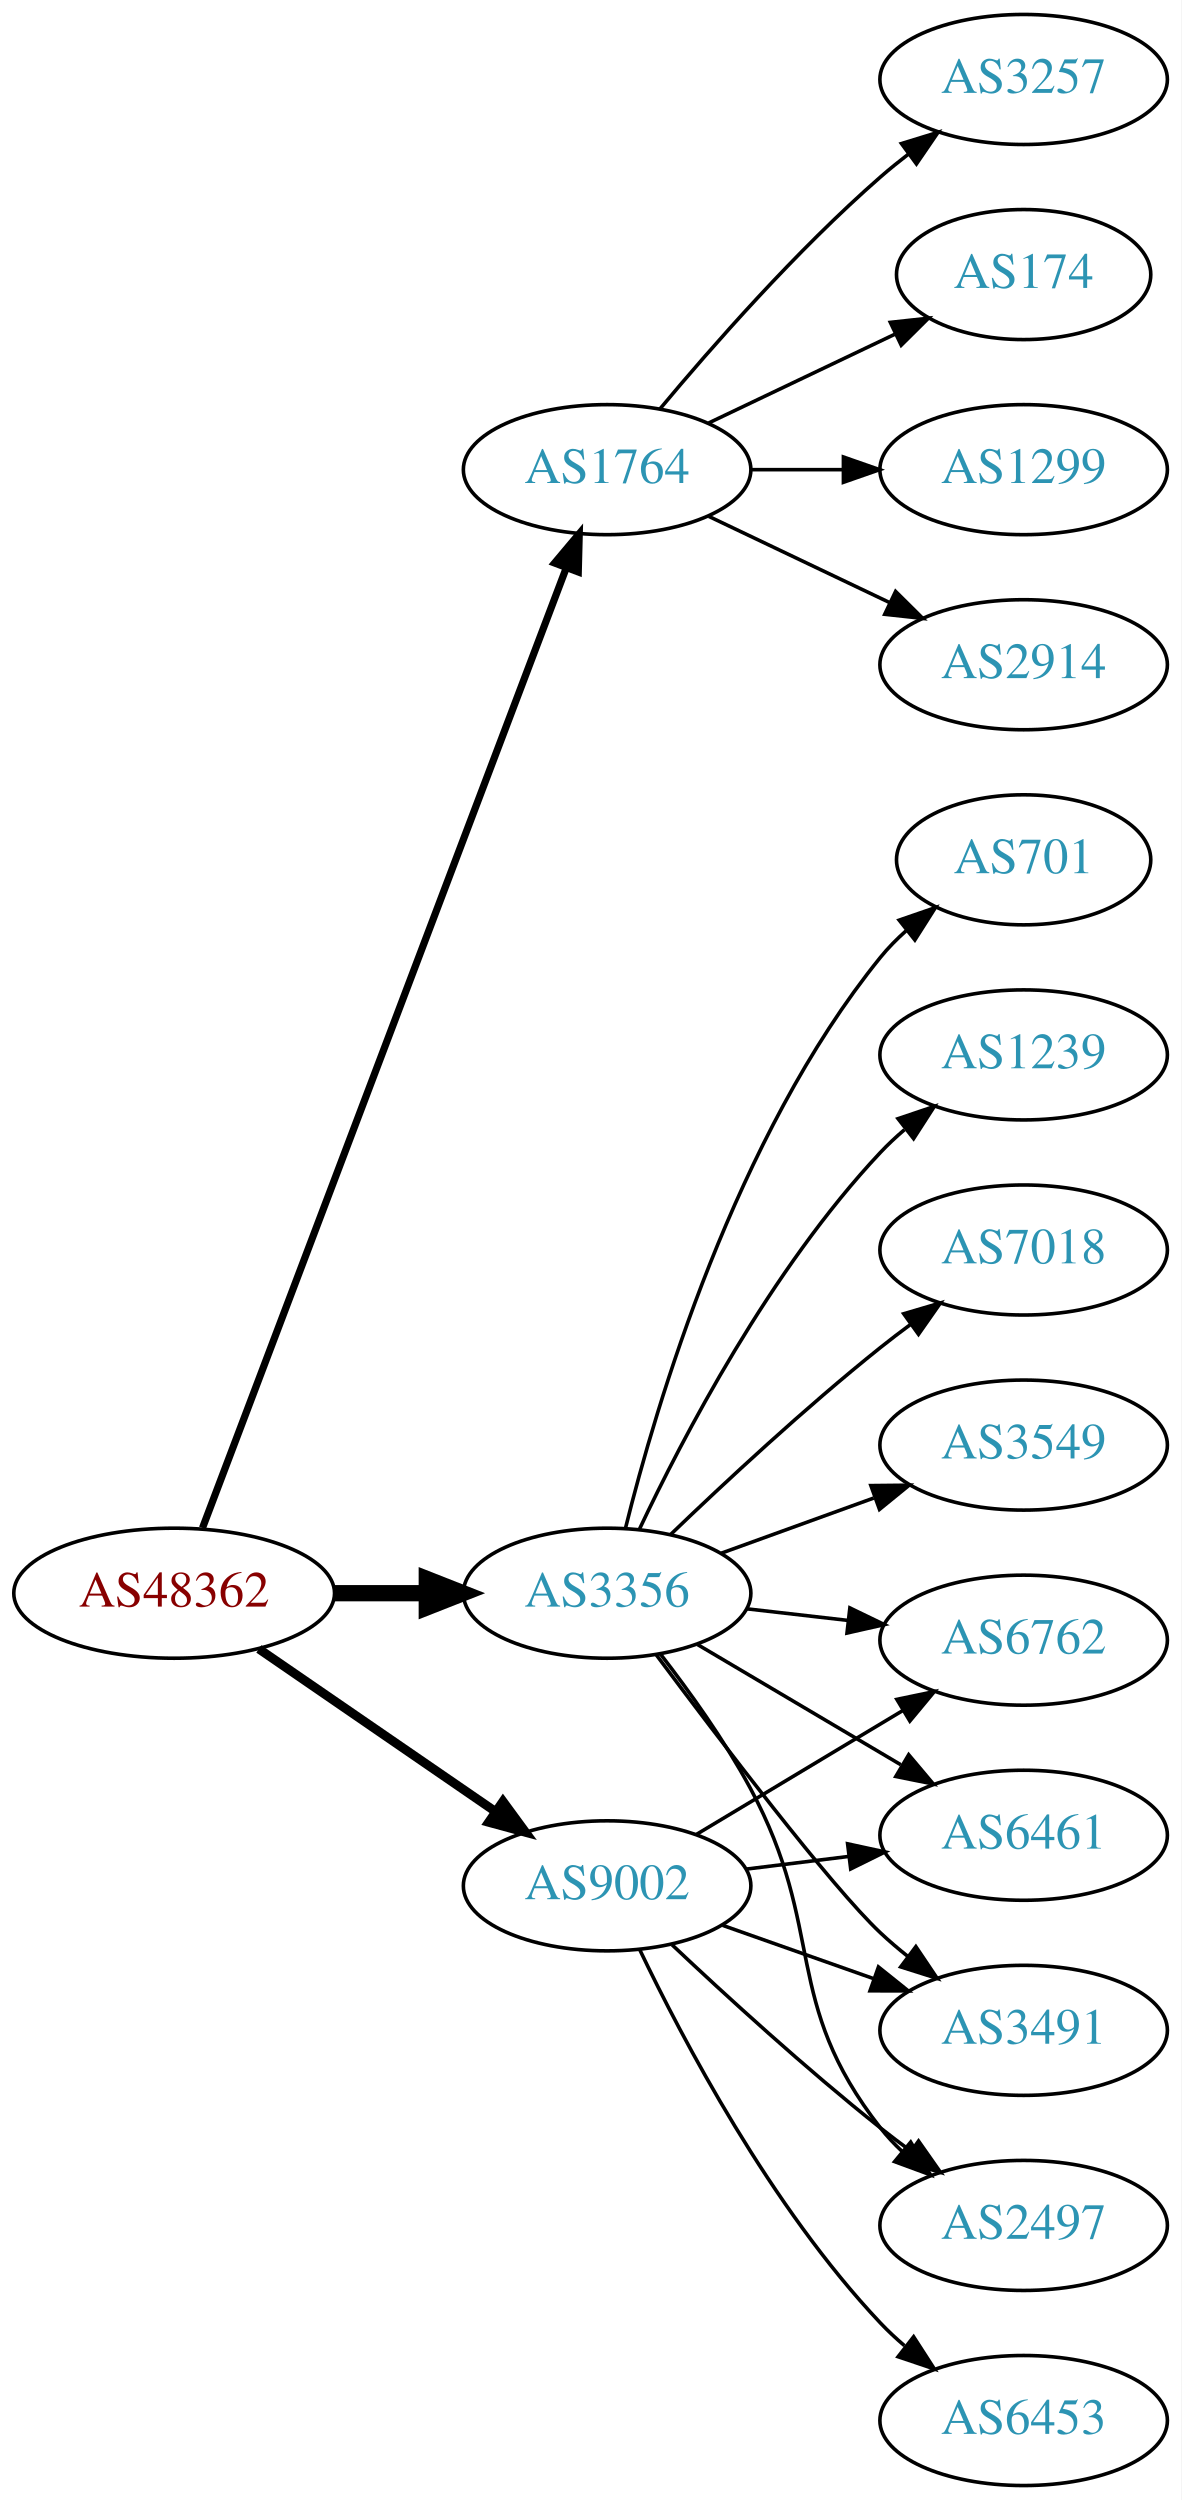
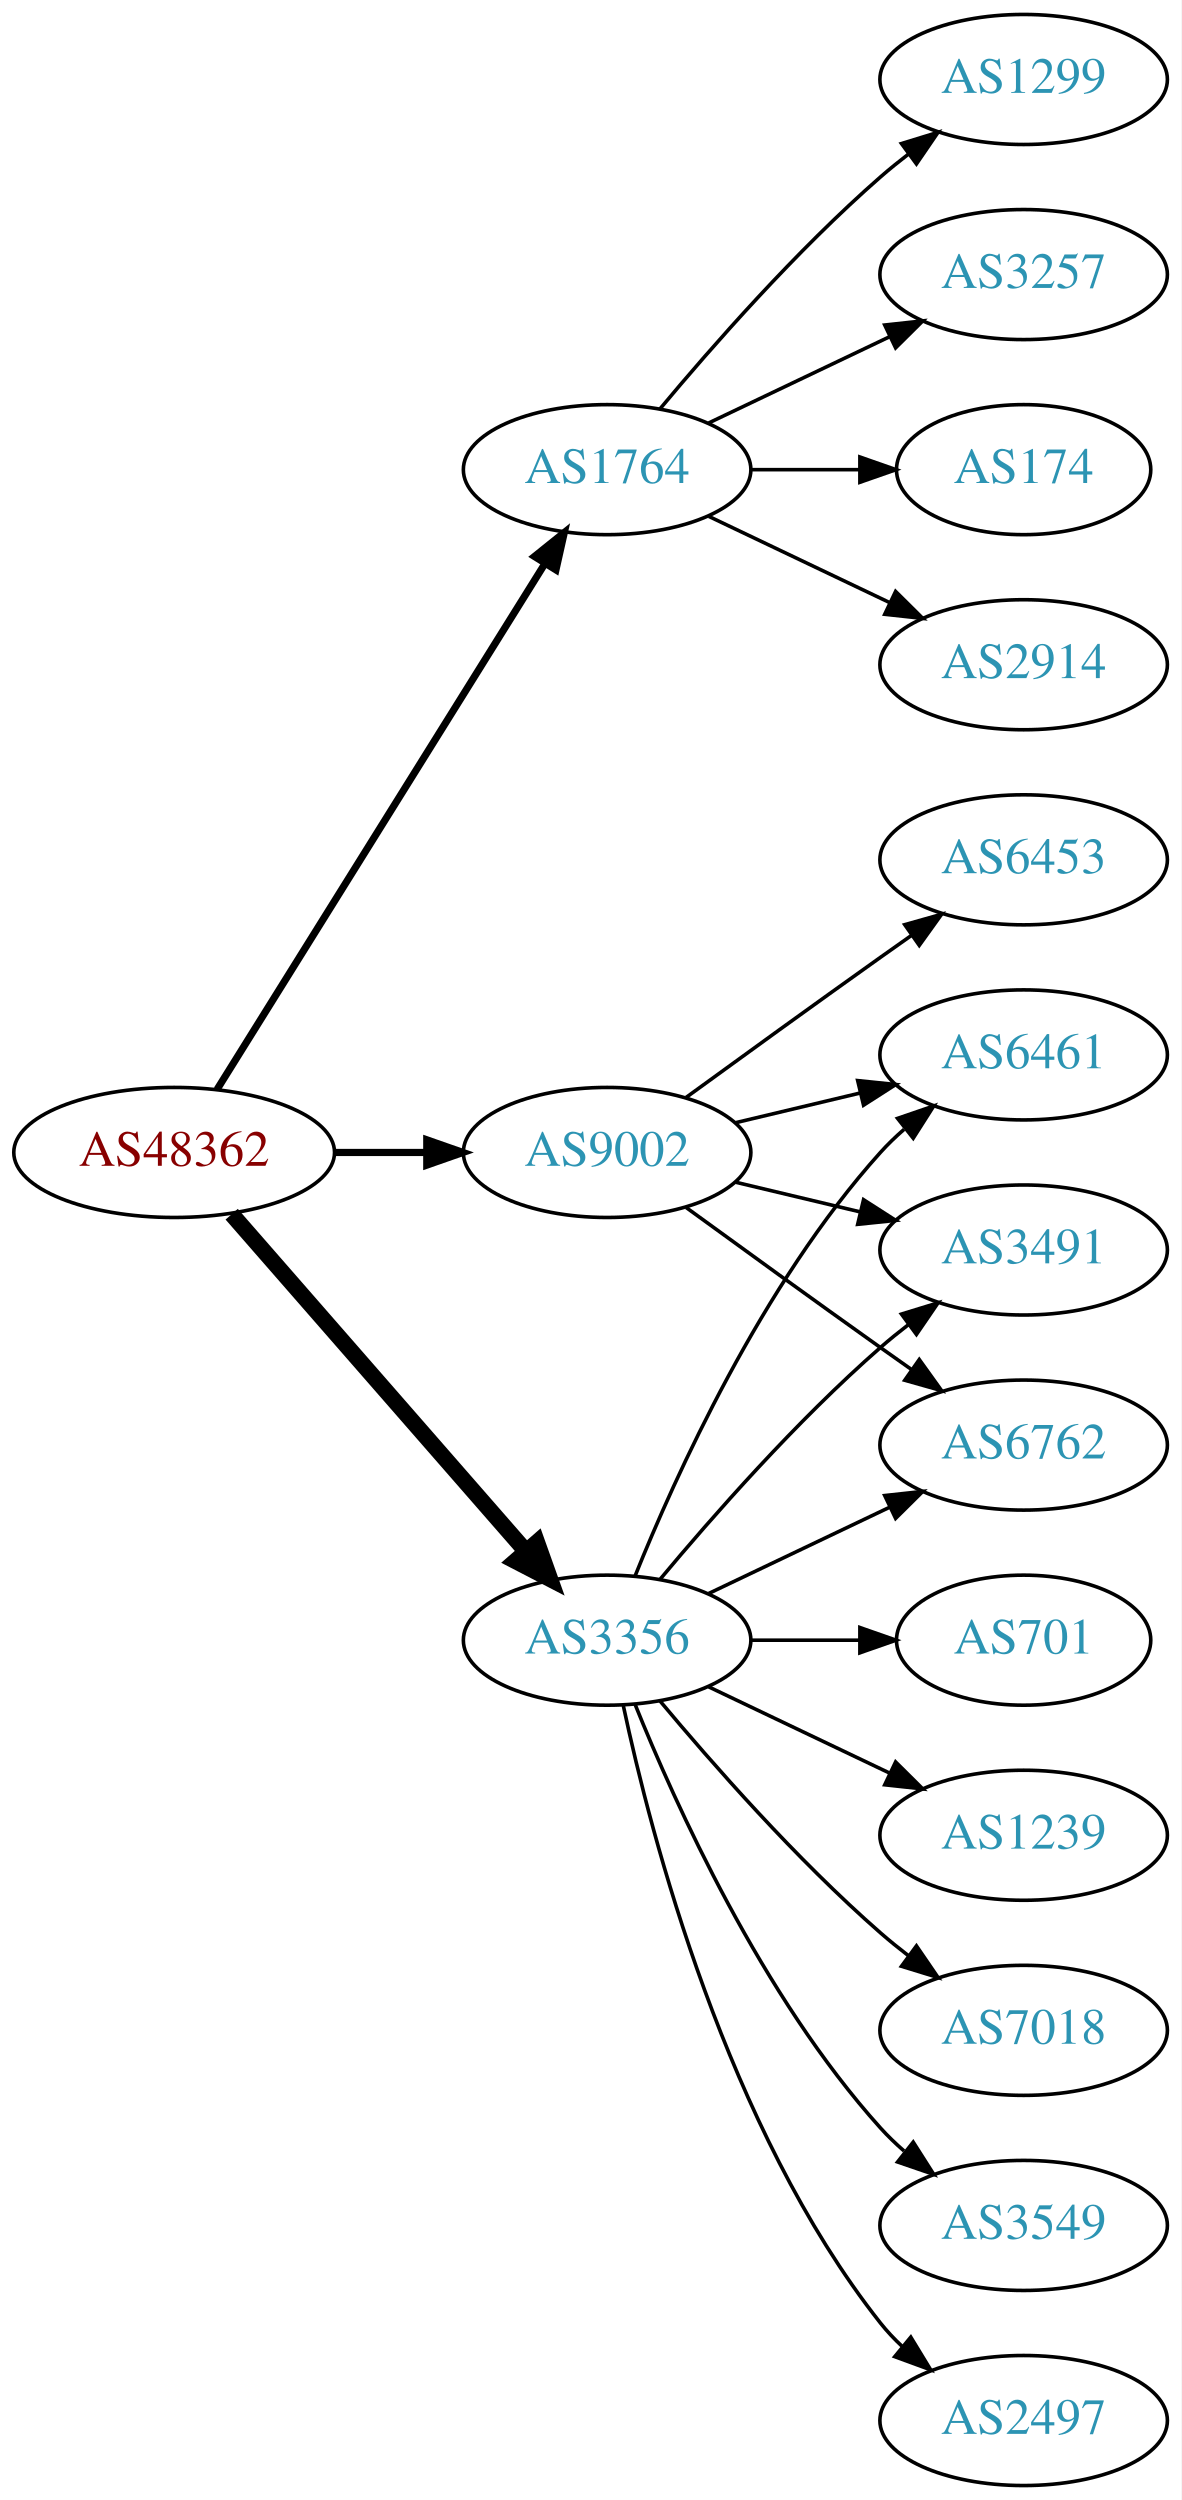
<svg xmlns="http://www.w3.org/2000/svg" xmlns:xlink="http://www.w3.org/1999/xlink" width="327pt" height="692pt" viewBox="0.00 0.00 326.98 692.00">
  <g id="graph0" class="graph" transform="scale(1 1) rotate(0) translate(4 688)">
    <polygon fill="white" stroke="none" points="-4,4 -4,-688 322.978,-688 322.978,4 -4,4" />
    <g id="node1" class="node">
      <g id="a_node1">
        <a xlink:href="/asn/48362" xlink:title="AS48362 ~ Stadtwerke Feldkirch [AT]">
-           <ellipse fill="#ffffff" stroke="black" cx="44.196" cy="-247" rx="44.393" ry="18" />
-           <text text-anchor="middle" x="44.196" y="-243.3" font-family="Times,serif" font-size="14.00" fill="#880000">AS48362</text>
+           <ellipse fill="#ffffff" stroke="black" cx="44.196" cy="-369" rx="44.393" ry="18" />
+           <text text-anchor="middle" x="44.196" y="-365.3" font-family="Times,serif" font-size="14.00" fill="#880000">AS48362</text>
        </a>
      </g>
    </g>
    <g id="node2" class="node">
      <g id="a_node2">
        <a xlink:href="/asn/1764" xlink:title="AS1764 ~ NEXTLAYER-AS [AT]">
          <ellipse fill="#ffffff" stroke="black" cx="164.039" cy="-558" rx="39.794" ry="18" />
          <text text-anchor="middle" x="164.039" y="-554.3" font-family="Times,serif" font-size="14.00" fill="#2c94b3">AS1764</text>
        </a>
      </g>
    </g>
    <g id="edge1" class="edge">
-       <path fill="none" stroke="black" stroke-width="2" d="M52.041,-265.065C71.817,-317.256 129.12,-468.485 152.708,-530.736" />
-       <polygon fill="black" stroke="black" stroke-width="2" points="149.505,-532.162 156.322,-540.273 156.051,-529.681 149.505,-532.162" />
+       <path fill="none" stroke="black" stroke-width="2" d="M56.071,-386.442C76.855,-419.775 122.315,-492.686 146.744,-531.866" />
+       <polygon fill="black" stroke="black" stroke-width="2" points="143.929,-533.966 152.19,-540.6 149.869,-530.263 143.929,-533.966" />
    </g>
    <g id="node3" class="node">
      <g id="a_node3">
        <a xlink:href="/asn/3356" xlink:title="AS3356 ~ Level 3 Parent, LLC [US]">
-           <ellipse fill="#ffffff" stroke="black" cx="164.039" cy="-247" rx="39.794" ry="18" />
-           <text text-anchor="middle" x="164.039" y="-243.3" font-family="Times,serif" font-size="14.00" fill="#2c94b3">AS3356</text>
+           <ellipse fill="#ffffff" stroke="black" cx="164.039" cy="-234" rx="39.794" ry="18" />
+           <text text-anchor="middle" x="164.039" y="-230.3" font-family="Times,serif" font-size="14.00" fill="#2c94b3">AS3356</text>
        </a>
      </g>
    </g>
    <g id="edge2" class="edge">
-       <path fill="none" stroke="black" stroke-width="4.5" d="M88.407,-247C96.72,-247 105.482,-247 113.965,-247" />
-       <polygon fill="black" stroke="black" stroke-width="4.5" points="114.123,-250.938 124.123,-247 114.123,-243.063 114.123,-250.938" />
+       <path fill="none" stroke="black" stroke-width="4.5" d="M60.121,-351.902C80.663,-328.369 117.782,-285.845 141.379,-258.813" />
+       <polygon fill="black" stroke="black" stroke-width="4.5" points="144.625,-261.082 148.235,-250.959 138.692,-255.903 144.625,-261.082" />
    </g>
    <g id="node4" class="node">
      <g id="a_node4">
        <a xlink:href="/asn/9002" xlink:title="AS9002 ~ RETN Limited [EU]">
-           <ellipse fill="#ffffff" stroke="black" cx="164.039" cy="-166" rx="39.794" ry="18" />
-           <text text-anchor="middle" x="164.039" y="-162.3" font-family="Times,serif" font-size="14.00" fill="#2c94b3">AS9002</text>
+           <ellipse fill="#ffffff" stroke="black" cx="164.039" cy="-369" rx="39.794" ry="18" />
+           <text text-anchor="middle" x="164.039" y="-365.3" font-family="Times,serif" font-size="14.00" fill="#2c94b3">AS9002</text>
        </a>
      </g>
    </g>
    <g id="edge3" class="edge">
-       <path fill="none" stroke="black" stroke-width="2.5" d="M67.639,-231.574C86.22,-218.802 112.781,-200.545 133.161,-186.537" />
-       <polygon fill="black" stroke="black" stroke-width="2.5" points="135.216,-189.371 141.475,-180.822 131.251,-183.602 135.216,-189.371" />
+       <path fill="none" stroke="black" stroke-width="2" d="M88.407,-369C96.72,-369 105.482,-369 113.965,-369" />
+       <polygon fill="black" stroke="black" stroke-width="2" points="114.123,-372.5 124.123,-369 114.123,-365.5 114.123,-372.5" />
    </g>
    <g id="node5" class="node">
      <g id="a_node5">
        <a xlink:href="/asn/2914" xlink:title="AS2914 ~ NTT America, Inc. [US]">
          <ellipse fill="#ffffff" stroke="black" cx="279.332" cy="-504" rx="39.794" ry="18" />
          <text text-anchor="middle" x="279.332" y="-500.3" font-family="Times,serif" font-size="14.00" fill="#2c94b3">AS2914</text>
        </a>
      </g>
    </g>
    <g id="edge4" class="edge">
      <path fill="none" stroke="black" d="M192.175,-545.066C207.169,-537.919 225.99,-528.948 242.213,-521.215" />
      <polygon fill="black" stroke="black" points="243.895,-524.291 251.417,-516.829 240.884,-517.972 243.895,-524.291" />
    </g>
    <g id="node6" class="node">
      <g id="a_node6">
-         <a xlink:href="/asn/3257" xlink:title="AS3257 ~ GTT [DE]">
+         <a xlink:href="/asn/1299" xlink:title="AS1299 ~ Telia Carrier [EU]">
          <ellipse fill="#ffffff" stroke="black" cx="279.332" cy="-666" rx="39.794" ry="18" />
-           <text text-anchor="middle" x="279.332" y="-662.3" font-family="Times,serif" font-size="14.00" fill="#2c94b3">AS3257</text>
+           <text text-anchor="middle" x="279.332" y="-662.3" font-family="Times,serif" font-size="14.00" fill="#2c94b3">AS1299</text>
        </a>
      </g>
    </g>
    <g id="edge5" class="edge">
      <path fill="none" stroke="black" d="M178.669,-574.817C192.951,-591.929 216.498,-618.745 239.685,-639 242.151,-641.154 244.789,-643.294 247.487,-645.372" />
      <polygon fill="black" stroke="black" points="245.512,-648.264 255.641,-651.37 249.66,-642.625 245.512,-648.264" />
    </g>
    <g id="node7" class="node">
      <g id="a_node7">
-         <a xlink:href="/asn/174" xlink:title="AS174 ~ Cogent Communications [US]">
-           <ellipse fill="#ffffff" stroke="black" cx="279.332" cy="-612" rx="35.194" ry="18" />
-           <text text-anchor="middle" x="279.332" y="-608.3" font-family="Times,serif" font-size="14.00" fill="#2c94b3">AS174</text>
+         <a xlink:href="/asn/3257" xlink:title="AS3257 ~ GTT [DE]">
+           <ellipse fill="#ffffff" stroke="black" cx="279.332" cy="-612" rx="39.794" ry="18" />
+           <text text-anchor="middle" x="279.332" y="-608.3" font-family="Times,serif" font-size="14.00" fill="#2c94b3">AS3257</text>
        </a>
      </g>
    </g>
    <g id="edge6" class="edge">
-       <path fill="none" stroke="black" d="M192.175,-570.934C207.607,-578.29 227.092,-587.577 243.628,-595.459" />
-       <polygon fill="black" stroke="black" points="242.436,-598.768 252.969,-599.911 245.448,-592.449 242.436,-598.768" />
+       <path fill="none" stroke="black" d="M192.175,-570.934C207.169,-578.081 225.99,-587.052 242.213,-594.785" />
+       <polygon fill="black" stroke="black" points="240.884,-598.028 251.417,-599.171 243.895,-591.709 240.884,-598.028" />
    </g>
    <g id="node8" class="node">
      <g id="a_node8">
-         <a xlink:href="/asn/1299" xlink:title="AS1299 ~ Telia Carrier [EU]">
-           <ellipse fill="#ffffff" stroke="black" cx="279.332" cy="-558" rx="39.794" ry="18" />
-           <text text-anchor="middle" x="279.332" y="-554.3" font-family="Times,serif" font-size="14.00" fill="#2c94b3">AS1299</text>
+         <a xlink:href="/asn/174" xlink:title="AS174 ~ Cogent Communications [US]">
+           <ellipse fill="#ffffff" stroke="black" cx="279.332" cy="-558" rx="35.194" ry="18" />
+           <text text-anchor="middle" x="279.332" y="-554.3" font-family="Times,serif" font-size="14.00" fill="#2c94b3">AS174</text>
        </a>
      </g>
    </g>
    <g id="edge7" class="edge">
-       <path fill="none" stroke="black" d="M203.711,-558C211.914,-558 220.678,-558 229.21,-558" />
-       <polygon fill="black" stroke="black" points="229.449,-561.5 239.449,-558 229.449,-554.5 229.449,-561.5" />
+       <path fill="none" stroke="black" d="M203.711,-558C213.416,-558 223.907,-558 233.87,-558" />
+       <polygon fill="black" stroke="black" points="234.006,-561.5 244.006,-558 234.006,-554.5 234.006,-561.5" />
    </g>
    <g id="node9" class="node">
      <g id="a_node9">
-         <a xlink:href="/asn/3549" xlink:title="AS3549 ~ Level 3 Parent, LLC [US]">
-           <ellipse fill="#ffffff" stroke="black" cx="279.332" cy="-288" rx="39.794" ry="18" />
-           <text text-anchor="middle" x="279.332" y="-284.3" font-family="Times,serif" font-size="14.00" fill="#2c94b3">AS3549</text>
+         <a xlink:href="/asn/2497" xlink:title="AS2497 ~ Internet Initiative Japan Inc. [JP]">
+           <ellipse fill="#ffffff" stroke="black" cx="279.332" cy="-18" rx="39.794" ry="18" />
+           <text text-anchor="middle" x="279.332" y="-14.3" font-family="Times,serif" font-size="14.00" fill="#2c94b3">AS2497</text>
        </a>
      </g>
    </g>
    <g id="edge8" class="edge">
-       <path fill="none" stroke="black" d="M195.697,-258.095C208.67,-262.79 223.963,-268.324 237.844,-273.348" />
-       <polygon fill="black" stroke="black" points="237.054,-276.784 247.648,-276.896 239.436,-270.202 237.054,-276.784" />
+       <path fill="none" stroke="black" d="M168.529,-215.84C176.16,-179.97 197.152,-98.845 239.685,-45 241.493,-42.712 243.545,-40.538 245.74,-38.49" />
+       <polygon fill="black" stroke="black" points="248.094,-41.086 253.6,-32.034 243.651,-35.677 248.094,-41.086" />
    </g>
    <g id="node10" class="node">
      <g id="a_node10">
        <a xlink:href="/asn/701" xlink:title="AS701 ~ UUNET [US]">
-           <ellipse fill="#ffffff" stroke="black" cx="279.332" cy="-450" rx="35.194" ry="18" />
-           <text text-anchor="middle" x="279.332" y="-446.3" font-family="Times,serif" font-size="14.00" fill="#2c94b3">AS701</text>
+           <ellipse fill="#ffffff" stroke="black" cx="279.332" cy="-234" rx="35.194" ry="18" />
+           <text text-anchor="middle" x="279.332" y="-230.3" font-family="Times,serif" font-size="14.00" fill="#2c94b3">AS701</text>
        </a>
      </g>
    </g>
    <g id="edge9" class="edge">
-       <path fill="none" stroke="black" d="M169.113,-264.952C177.521,-298.859 199.458,-373.363 239.685,-423 241.798,-425.607 244.225,-428.072 246.812,-430.372" />
-       <polygon fill="black" stroke="black" points="244.881,-433.307 254.897,-436.762 249.222,-427.816 244.881,-433.307" />
+       <path fill="none" stroke="black" d="M203.711,-234C213.416,-234 223.907,-234 233.87,-234" />
+       <polygon fill="black" stroke="black" points="234.006,-237.5 244.006,-234 234.006,-230.5 234.006,-237.5" />
    </g>
    <g id="node11" class="node">
      <g id="a_node11">
        <a xlink:href="/asn/6461" xlink:title="AS6461 ~ Zayo Bandwidth [US]">
-           <ellipse fill="#ffffff" stroke="black" cx="279.332" cy="-180" rx="39.794" ry="18" />
-           <text text-anchor="middle" x="279.332" y="-176.3" font-family="Times,serif" font-size="14.00" fill="#2c94b3">AS6461</text>
+           <ellipse fill="#ffffff" stroke="black" cx="279.332" cy="-396" rx="39.794" ry="18" />
+           <text text-anchor="middle" x="279.332" y="-392.3" font-family="Times,serif" font-size="14.00" fill="#2c94b3">AS6461</text>
        </a>
      </g>
    </g>
    <g id="edge10" class="edge">
-       <path fill="none" stroke="black" d="M189.065,-232.791C205.437,-223.109 227.325,-210.165 245.329,-199.518" />
-       <polygon fill="black" stroke="black" points="247.514,-202.292 254.34,-194.188 243.951,-196.266 247.514,-202.292" />
+       <path fill="none" stroke="black" d="M171.786,-251.787C182.837,-279.243 206.891,-332.578 239.685,-369 241.688,-371.224 243.906,-373.363 246.239,-375.397" />
+       <polygon fill="black" stroke="black" points="244.437,-378.433 254.458,-381.873 248.769,-372.935 244.437,-378.433" />
    </g>
    <g id="node12" class="node">
      <g id="a_node12">
-         <a xlink:href="/asn/3491" xlink:title="AS3491 ~ PCCW Global, Inc. [US]">
-           <ellipse fill="#ffffff" stroke="black" cx="279.332" cy="-126" rx="39.794" ry="18" />
-           <text text-anchor="middle" x="279.332" y="-122.3" font-family="Times,serif" font-size="14.00" fill="#2c94b3">AS3491</text>
+         <a xlink:href="/asn/1239" xlink:title="AS1239 ~ Sprint [US]">
+           <ellipse fill="#ffffff" stroke="black" cx="279.332" cy="-180" rx="39.794" ry="18" />
+           <text text-anchor="middle" x="279.332" y="-176.3" font-family="Times,serif" font-size="14.00" fill="#2c94b3">AS1239</text>
        </a>
      </g>
    </g>
    <g id="edge11" class="edge">
-       <path fill="none" stroke="black" d="M177.548,-230.071C195.017,-206.644 226.099,-165.778 239.685,-153 242.07,-150.757 244.653,-148.556 247.314,-146.438" />
-       <polygon fill="black" stroke="black" points="249.503,-149.171 255.412,-140.377 245.309,-143.567 249.503,-149.171" />
+       <path fill="none" stroke="black" d="M192.175,-221.066C207.169,-213.919 225.99,-204.948 242.213,-197.215" />
+       <polygon fill="black" stroke="black" points="243.895,-200.291 251.417,-192.829 240.884,-193.972 243.895,-200.291" />
    </g>
    <g id="node13" class="node">
      <g id="a_node13">
-         <a xlink:href="/asn/1239" xlink:title="AS1239 ~ Sprint [US]">
-           <ellipse fill="#ffffff" stroke="black" cx="279.332" cy="-396" rx="39.794" ry="18" />
-           <text text-anchor="middle" x="279.332" y="-392.3" font-family="Times,serif" font-size="14.00" fill="#2c94b3">AS1239</text>
+         <a xlink:href="/asn/3491" xlink:title="AS3491 ~ PCCW Global, Inc. [US]">
+           <ellipse fill="#ffffff" stroke="black" cx="279.332" cy="-342" rx="39.794" ry="18" />
+           <text text-anchor="middle" x="279.332" y="-338.3" font-family="Times,serif" font-size="14.00" fill="#2c94b3">AS3491</text>
        </a>
      </g>
    </g>
    <g id="edge12" class="edge">
-       <path fill="none" stroke="black" d="M172.969,-264.687C184.866,-289.882 209.225,-336.632 239.685,-369 241.736,-371.179 243.989,-373.287 246.345,-375.299" />
-       <polygon fill="black" stroke="black" points="244.568,-378.351 254.608,-381.735 248.87,-372.829 244.568,-378.351" />
+       <path fill="none" stroke="black" d="M178.669,-250.817C192.951,-267.929 216.498,-294.745 239.685,-315 242.151,-317.154 244.789,-319.294 247.487,-321.372" />
+       <polygon fill="black" stroke="black" points="245.512,-324.264 255.641,-327.37 249.66,-318.625 245.512,-324.264" />
    </g>
    <g id="node14" class="node">
      <g id="a_node14">
-         <a xlink:href="/asn/2497" xlink:title="AS2497 ~ Internet Initiative Japan Inc. [JP]">
-           <ellipse fill="#ffffff" stroke="black" cx="279.332" cy="-72" rx="39.794" ry="18" />
-           <text text-anchor="middle" x="279.332" y="-68.3" font-family="Times,serif" font-size="14.00" fill="#2c94b3">AS2497</text>
+         <a xlink:href="/asn/7018" xlink:title="AS7018 ~ AT&amp;T Services, Inc. [US]">
+           <ellipse fill="#ffffff" stroke="black" cx="279.332" cy="-126" rx="39.794" ry="18" />
+           <text text-anchor="middle" x="279.332" y="-122.3" font-family="Times,serif" font-size="14.00" fill="#2c94b3">AS7018</text>
        </a>
      </g>
    </g>
    <g id="edge13" class="edge">
-       <path fill="none" stroke="black" d="M178.75,-230.225C186.731,-219.918 196.586,-206.199 203.685,-193 224.876,-153.6 212.137,-134.249 239.685,-99 241.481,-96.703 243.525,-94.522 245.714,-92.469" />
-       <polygon fill="black" stroke="black" points="248.069,-95.064 253.562,-86.005 243.618,-89.661 248.069,-95.064" />
+       <path fill="none" stroke="black" d="M178.669,-217.183C192.951,-200.071 216.498,-173.255 239.685,-153 242.151,-150.846 244.789,-148.706 247.487,-146.628" />
+       <polygon fill="black" stroke="black" points="249.66,-149.375 255.641,-140.63 245.512,-143.736 249.66,-149.375" />
    </g>
    <g id="node15" class="node">
      <g id="a_node15">
-         <a xlink:href="/asn/7018" xlink:title="AS7018 ~ AT&amp;T Services, Inc. [US]">
-           <ellipse fill="#ffffff" stroke="black" cx="279.332" cy="-342" rx="39.794" ry="18" />
-           <text text-anchor="middle" x="279.332" y="-338.3" font-family="Times,serif" font-size="14.00" fill="#2c94b3">AS7018</text>
+         <a xlink:href="/asn/3549" xlink:title="AS3549 ~ Level 3 Parent, LLC [US]">
+           <ellipse fill="#ffffff" stroke="black" cx="279.332" cy="-72" rx="39.794" ry="18" />
+           <text text-anchor="middle" x="279.332" y="-68.3" font-family="Times,serif" font-size="14.00" fill="#2c94b3">AS3549</text>
        </a>
      </g>
    </g>
    <g id="edge14" class="edge">
-       <path fill="none" stroke="black" d="M181.682,-263.312C196.458,-277.51 218.871,-298.363 239.685,-315 242.388,-317.161 245.253,-319.344 248.151,-321.484" />
-       <polygon fill="black" stroke="black" points="246.143,-324.35 256.306,-327.344 250.228,-318.666 246.143,-324.35" />
+       <path fill="none" stroke="black" d="M171.786,-216.213C182.837,-188.757 206.891,-135.422 239.685,-99 241.688,-96.776 243.906,-94.637 246.239,-92.603" />
+       <polygon fill="black" stroke="black" points="248.769,-95.065 254.458,-86.127 244.437,-89.567 248.769,-95.065" />
    </g>
    <g id="node16" class="node">
      <g id="a_node16">
        <a xlink:href="/asn/6762" xlink:title="AS6762 ~ TELECOM ITALIA SPARKLE S.p.A. [IT]">
-           <ellipse fill="#ffffff" stroke="black" cx="279.332" cy="-234" rx="39.794" ry="18" />
-           <text text-anchor="middle" x="279.332" y="-230.3" font-family="Times,serif" font-size="14.00" fill="#2c94b3">AS6762</text>
+           <ellipse fill="#ffffff" stroke="black" cx="279.332" cy="-288" rx="39.794" ry="18" />
+           <text text-anchor="middle" x="279.332" y="-284.3" font-family="Times,serif" font-size="14.00" fill="#2c94b3">AS6762</text>
        </a>
      </g>
    </g>
    <g id="edge15" class="edge">
-       <path fill="none" stroke="black" d="M202.764,-242.671C211.745,-241.641 221.444,-240.528 230.801,-239.454" />
-       <polygon fill="black" stroke="black" points="231.236,-242.927 240.771,-238.31 230.438,-235.973 231.236,-242.927" />
+       <path fill="none" stroke="black" d="M192.175,-246.934C207.169,-254.081 225.99,-263.052 242.213,-270.785" />
+       <polygon fill="black" stroke="black" points="240.884,-274.028 251.417,-275.171 243.895,-267.709 240.884,-274.028" />
+     </g>
+     <g id="edge18" class="edge">
+       <path fill="none" stroke="black" d="M199.646,-377.248C210.517,-379.838 222.671,-382.735 234.114,-385.462" />
+       <polygon fill="black" stroke="black" points="233.397,-388.889 243.936,-387.803 235.02,-382.08 233.397,-388.889" />
    </g>
    <g id="edge17" class="edge">
-       <path fill="none" stroke="black" d="M202.449,-170.623C211.537,-171.746 221.374,-172.962 230.859,-174.134" />
-       <polygon fill="black" stroke="black" points="230.607,-177.629 240.961,-175.382 231.465,-170.682 230.607,-177.629" />
-     </g>
-     <g id="edge20" class="edge">
-       <path fill="none" stroke="black" d="M195.996,-155.07C208.86,-150.528 223.966,-145.195 237.702,-140.345" />
-       <polygon fill="black" stroke="black" points="239.147,-143.547 247.411,-136.917 236.816,-136.946 239.147,-143.547" />
-     </g>
-     <g id="edge18" class="edge">
-       <path fill="none" stroke="black" d="M182.014,-149.68C196.816,-135.716 219.085,-115.342 239.685,-99 242.396,-96.849 245.266,-94.672 248.168,-92.537" />
-       <polygon fill="black" stroke="black" points="250.242,-95.356 256.327,-86.683 246.162,-89.669 250.242,-95.356" />
-     </g>
-     <g id="edge19" class="edge">
-       <path fill="none" stroke="black" d="M188.789,-180.255C205.405,-190.229 227.801,-203.671 246.038,-214.617" />
-       <polygon fill="black" stroke="black" points="244.238,-217.618 254.613,-219.764 247.84,-211.616 244.238,-217.618" />
+       <path fill="none" stroke="black" d="M199.646,-360.752C210.517,-358.162 222.671,-355.265 234.114,-352.538" />
+       <polygon fill="black" stroke="black" points="235.02,-355.92 243.936,-350.197 233.397,-349.111 235.02,-355.92" />
+     </g>
+     <g id="edge16" class="edge">
+       <path fill="none" stroke="black" d="M185.887,-353.778C200.821,-342.909 221.435,-327.975 239.685,-315 242.506,-312.995 245.449,-310.915 248.397,-308.841" />
+       <polygon fill="black" stroke="black" points="250.443,-311.681 256.621,-303.074 246.424,-305.95 250.443,-311.681" />
    </g>
    <g id="node17" class="node">
      <g id="a_node17">
        <a xlink:href="/asn/6453" xlink:title="AS6453 ~ TATA COMMUNICATIONS (AMERICA) INC [US]">
-           <ellipse fill="#ffffff" stroke="black" cx="279.332" cy="-18" rx="39.794" ry="18" />
-           <text text-anchor="middle" x="279.332" y="-14.3" font-family="Times,serif" font-size="14.00" fill="#2c94b3">AS6453</text>
-         </a>
-       </g>
-     </g>
-     <g id="edge16" class="edge">
-       <path fill="none" stroke="black" d="M173.002,-148.462C184.94,-123.48 209.347,-77.12 239.685,-45 241.74,-42.825 243.996,-40.72 246.354,-38.71" />
-       <polygon fill="black" stroke="black" points="248.878,-41.181 254.62,-32.276 244.579,-35.656 248.878,-41.181" />
+           <ellipse fill="#ffffff" stroke="black" cx="279.332" cy="-450" rx="39.794" ry="18" />
+           <text text-anchor="middle" x="279.332" y="-446.3" font-family="Times,serif" font-size="14.00" fill="#2c94b3">AS6453</text>
+         </a>
+       </g>
+     </g>
+     <g id="edge19" class="edge">
+       <path fill="none" stroke="black" d="M185.887,-384.222C200.821,-395.091 221.435,-410.025 239.685,-423 242.506,-425.005 245.449,-427.085 248.397,-429.159" />
+       <polygon fill="black" stroke="black" points="246.424,-432.05 256.621,-434.926 250.443,-426.319 246.424,-432.05" />
    </g>
  </g>
</svg>
